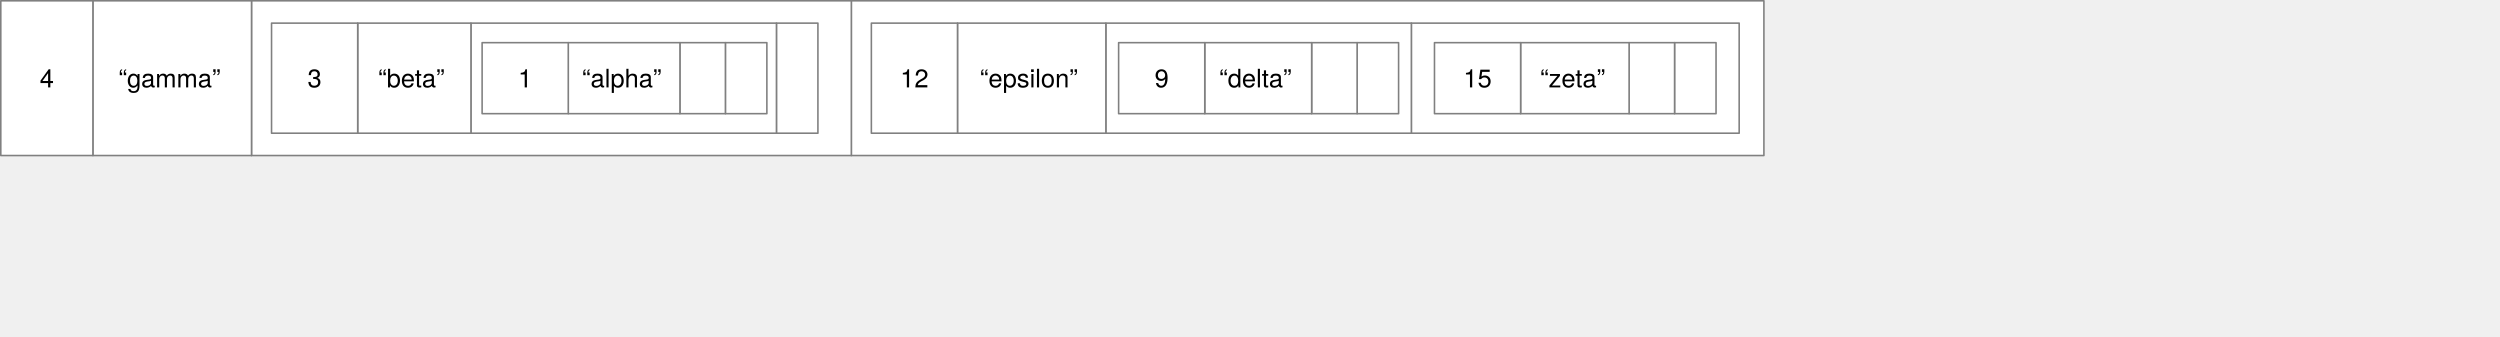
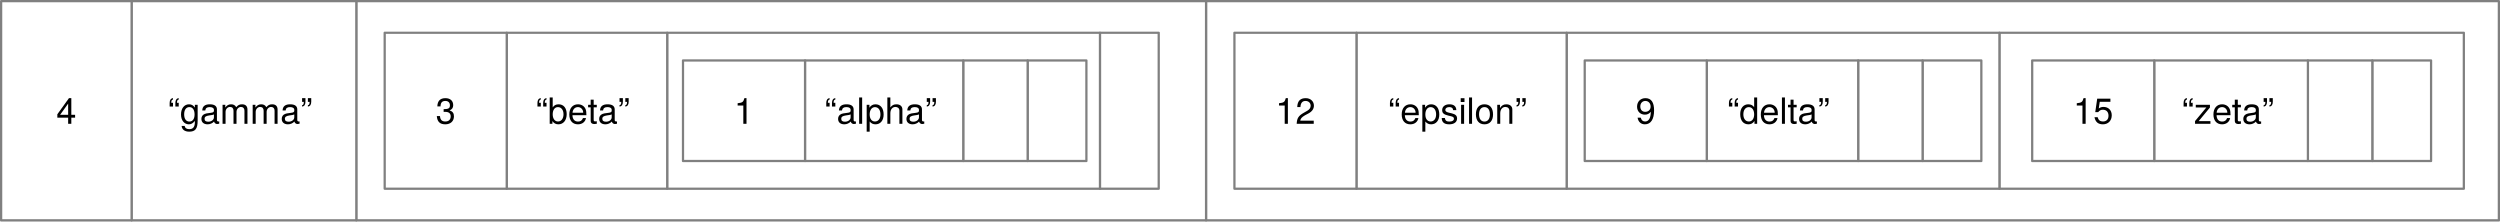
- <svg xmlns="http://www.w3.org/2000/svg" version="1.1" viewBox="142.28 287 1567.151 210.714" width="1567.151" height="210.714">
+ <svg xmlns="http://www.w3.org/2000/svg" version="1.1" viewBox="142.28 287 1106.22 98" width="1106.22" height="98">
  <defs>
    <font-face font-family="Helvetica Neue" font-size="16" panose-1="2 0 5 3 0 0 0 2 0 4" units-per-em="1000" underline-position="-100" underline-thickness="50" slope="0" x-height="517" cap-height="714" ascent="951.996" descent="-212.997" font-weight="400">
      <font-face-src>
        <font-face-name name="HelveticaNeue" />
      </font-face-src>
    </font-face>
  </defs>
-   <g id="Canvas_1" stroke-opacity="1" fill-opacity="1" stroke="none" stroke-dasharray="none" fill="none">
+   <g id="Canvas_1" stroke="none" fill="none" stroke-dasharray="none" stroke-opacity="1" fill-opacity="1">
    <g id="Canvas_1: Layer 1">
      <g id="Group_29">
        <g id="Graphic_33">
          <rect x="675.944" y="287.5" width="572.056" height="97" fill="white" />
          <rect x="675.944" y="287.5" width="572.056" height="97" stroke="gray" stroke-linecap="round" stroke-linejoin="round" stroke-width="1" />
        </g>
        <g id="Graphic_32">
          <rect x="299.944" y="287.5" width="376" height="97" fill="white" />
          <rect x="299.944" y="287.5" width="376" height="97" stroke="gray" stroke-linecap="round" stroke-linejoin="round" stroke-width="1" />
        </g>
        <g id="Graphic_31">
          <rect x="200.514" y="287.5" width="99.43" height="97" fill="white" />
          <rect x="200.514" y="287.5" width="99.43" height="97" stroke="gray" stroke-linecap="round" stroke-linejoin="round" stroke-width="1" />
          <text transform="translate(205.5136 326.776)" fill="black">
            <tspan font-family="Helvetica Neue" font-size="16" font-weight="400" fill="black" x="11.067" y="15">
              “gamma”
            </tspan>
          </text>
        </g>
        <g id="Graphic_30">
          <rect x="142.78" y="287.5" width="57.734" height="97" fill="white" />
          <rect x="142.78" y="287.5" width="57.734" height="97" stroke="gray" stroke-linecap="round" stroke-linejoin="round" stroke-width="1" />
          <text transform="translate(147.7799 326.776)" fill="black">
            <tspan font-family="Helvetica Neue" font-size="16" font-weight="400" fill="black" x="19.419" y="15">4
            </tspan>
          </text>
        </g>
      </g>
      <g id="Group_19">
        <g id="Graphic_23">
          <rect x="629" y="301.5" width="26" height="69" fill="white" />
          <rect x="629" y="301.5" width="26" height="69" stroke="gray" stroke-linecap="round" stroke-linejoin="round" stroke-width="1" />
        </g>
        <g id="Graphic_22">
          <rect x="437.5" y="301.5" width="191.5" height="69" fill="white" />
          <rect x="437.5" y="301.5" width="191.5" height="69" stroke="gray" stroke-linecap="round" stroke-linejoin="round" stroke-width="1" />
        </g>
        <g id="Graphic_21">
          <rect x="366.5" y="301.5" width="71" height="69" fill="white" />
          <rect x="366.5" y="301.5" width="71" height="69" stroke="gray" stroke-linecap="round" stroke-linejoin="round" stroke-width="1" />
          <text transform="translate(371.5 326.776)" fill="black">
            <tspan font-family="Helvetica Neue" font-size="16" font-weight="400" fill="black" x="7.828" y="15">“beta”
            </tspan>
          </text>
        </g>
        <g id="Graphic_20">
          <rect x="312.5" y="301.5" width="54" height="69" fill="white" />
          <rect x="312.5" y="301.5" width="54" height="69" stroke="gray" stroke-linecap="round" stroke-linejoin="round" stroke-width="1" />
          <text transform="translate(317.5 326.776)" fill="black">
            <tspan font-family="Helvetica Neue" font-size="16" font-weight="400" fill="black" x="17.552" y="15">3
            </tspan>
          </text>
        </g>
      </g>
      <g id="Group_14">
        <g id="Graphic_18">
          <rect x="597" y="313.75" width="26" height="44.5" fill="white" />
          <rect x="597" y="313.75" width="26" height="44.5" stroke="gray" stroke-linecap="round" stroke-linejoin="round" stroke-width="1" />
        </g>
        <g id="Graphic_17">
          <rect x="568.5" y="313.75" width="28.5" height="44.5" fill="white" />
          <rect x="568.5" y="313.75" width="28.5" height="44.5" stroke="gray" stroke-linecap="round" stroke-linejoin="round" stroke-width="1" />
        </g>
        <g id="Graphic_16">
          <rect x="498.5" y="313.75" width="70" height="44.5" fill="white" />
          <rect x="498.5" y="313.75" width="70" height="44.5" stroke="gray" stroke-linecap="round" stroke-linejoin="round" stroke-width="1" />
          <text transform="translate(503.5 326.776)" fill="black">
            <tspan font-family="Helvetica Neue" font-size="16" font-weight="400" fill="black" x="3.624" y="15">“alpha”
            </tspan>
          </text>
        </g>
        <g id="Graphic_15">
          <rect x="444.5" y="313.75" width="54" height="44.5" fill="white" />
          <rect x="444.5" y="313.75" width="54" height="44.5" stroke="gray" stroke-linecap="round" stroke-linejoin="round" stroke-width="1" />
          <text transform="translate(449.5 326.776)" fill="black">
            <tspan font-family="Helvetica Neue" font-size="16" font-weight="400" fill="black" x="17.552" y="15">1
            </tspan>
          </text>
        </g>
      </g>
      <g id="Group_24">
        <g id="Graphic_28">
          <rect x="1027" y="301.5" width="205.5" height="69" fill="white" />
          <rect x="1027" y="301.5" width="205.5" height="69" stroke="gray" stroke-linecap="round" stroke-linejoin="round" stroke-width="1" />
        </g>
        <g id="Graphic_27">
          <rect x="835.5" y="301.5" width="191.5" height="69" fill="white" />
          <rect x="835.5" y="301.5" width="191.5" height="69" stroke="gray" stroke-linecap="round" stroke-linejoin="round" stroke-width="1" />
        </g>
        <g id="Graphic_26">
          <rect x="742.5" y="301.5" width="93" height="69" fill="white" />
          <rect x="742.5" y="301.5" width="93" height="69" stroke="gray" stroke-linecap="round" stroke-linejoin="round" stroke-width="1" />
          <text transform="translate(747.5 326.776)" fill="black">
            <tspan font-family="Helvetica Neue" font-size="16" font-weight="400" fill="black" x="9.052" y="15">
              “epsilon”
            </tspan>
          </text>
        </g>
        <g id="Graphic_25">
          <rect x="688.5" y="301.5" width="54" height="69" fill="white" />
          <rect x="688.5" y="301.5" width="54" height="69" stroke="gray" stroke-linecap="round" stroke-linejoin="round" stroke-width="1" />
          <text transform="translate(693.5 326.776)" fill="black">
            <tspan font-family="Helvetica Neue" font-size="16" font-weight="400" fill="black" x="13.104" y="15">12
            </tspan>
          </text>
        </g>
      </g>
      <g id="Group_9">
        <g id="Graphic_13">
          <rect x="993" y="313.75" width="26" height="44.5" fill="white" />
          <rect x="993" y="313.75" width="26" height="44.5" stroke="gray" stroke-linecap="round" stroke-linejoin="round" stroke-width="1" />
        </g>
        <g id="Graphic_12">
          <rect x="964.5" y="313.75" width="28.5" height="44.5" fill="white" />
          <rect x="964.5" y="313.75" width="28.5" height="44.5" stroke="gray" stroke-linecap="round" stroke-linejoin="round" stroke-width="1" />
        </g>
        <g id="Graphic_11">
          <rect x="897.5" y="313.75" width="67" height="44.5" fill="white" />
          <rect x="897.5" y="313.75" width="67" height="44.5" stroke="gray" stroke-linecap="round" stroke-linejoin="round" stroke-width="1" />
          <text transform="translate(902.5 326.776)" fill="black">
            <tspan font-family="Helvetica Neue" font-size="16" font-weight="400" fill="black" x="4.052" y="15">“delta”
            </tspan>
          </text>
        </g>
        <g id="Graphic_10">
          <rect x="843.5" y="313.75" width="54" height="44.5" fill="white" />
          <rect x="843.5" y="313.75" width="54" height="44.5" stroke="gray" stroke-linecap="round" stroke-linejoin="round" stroke-width="1" />
          <text transform="translate(848.5 326.776)" fill="black">
            <tspan font-family="Helvetica Neue" font-size="16" font-weight="400" fill="black" x="17.552" y="15">9
            </tspan>
          </text>
        </g>
      </g>
      <g id="Group_5">
        <g id="Graphic_8">
          <rect x="1192" y="313.75" width="26" height="44.5" fill="white" />
          <rect x="1192" y="313.75" width="26" height="44.5" stroke="gray" stroke-linecap="round" stroke-linejoin="round" stroke-width="1" />
        </g>
        <g id="Graphic_7">
          <rect x="1163.5" y="313.75" width="28.5" height="44.5" fill="white" />
          <rect x="1163.5" y="313.75" width="28.5" height="44.5" stroke="gray" stroke-linecap="round" stroke-linejoin="round" stroke-width="1" />
        </g>
        <g id="Graphic_6">
          <rect x="1095.5" y="313.75" width="68" height="44.5" fill="white" />
          <rect x="1095.5" y="313.75" width="68" height="44.5" stroke="gray" stroke-linecap="round" stroke-linejoin="round" stroke-width="1" />
          <text transform="translate(1100.5 326.776)" fill="black">
            <tspan font-family="Helvetica Neue" font-size="16" font-weight="400" fill="black" x="7.232" y="15">“zeta”
            </tspan>
          </text>
        </g>
        <g id="Graphic_4">
          <rect x="1041.5" y="313.75" width="54" height="44.5" fill="white" />
          <rect x="1041.5" y="313.75" width="54" height="44.5" stroke="gray" stroke-linecap="round" stroke-linejoin="round" stroke-width="1" />
          <text transform="translate(1046.5 326.776)" fill="black">
            <tspan font-family="Helvetica Neue" font-size="16" font-weight="400" fill="black" x="13.104" y="15">15
            </tspan>
          </text>
        </g>
      </g>
    </g>
  </g>
</svg>
